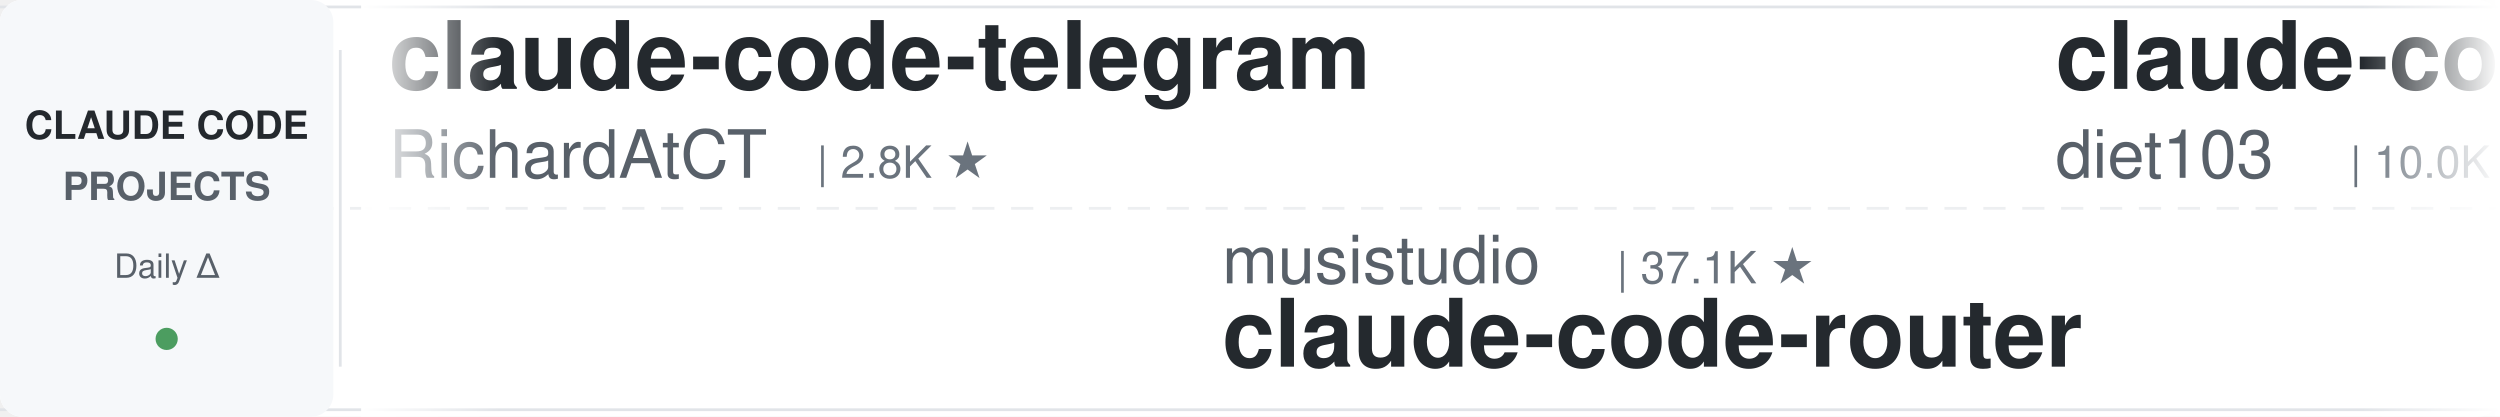
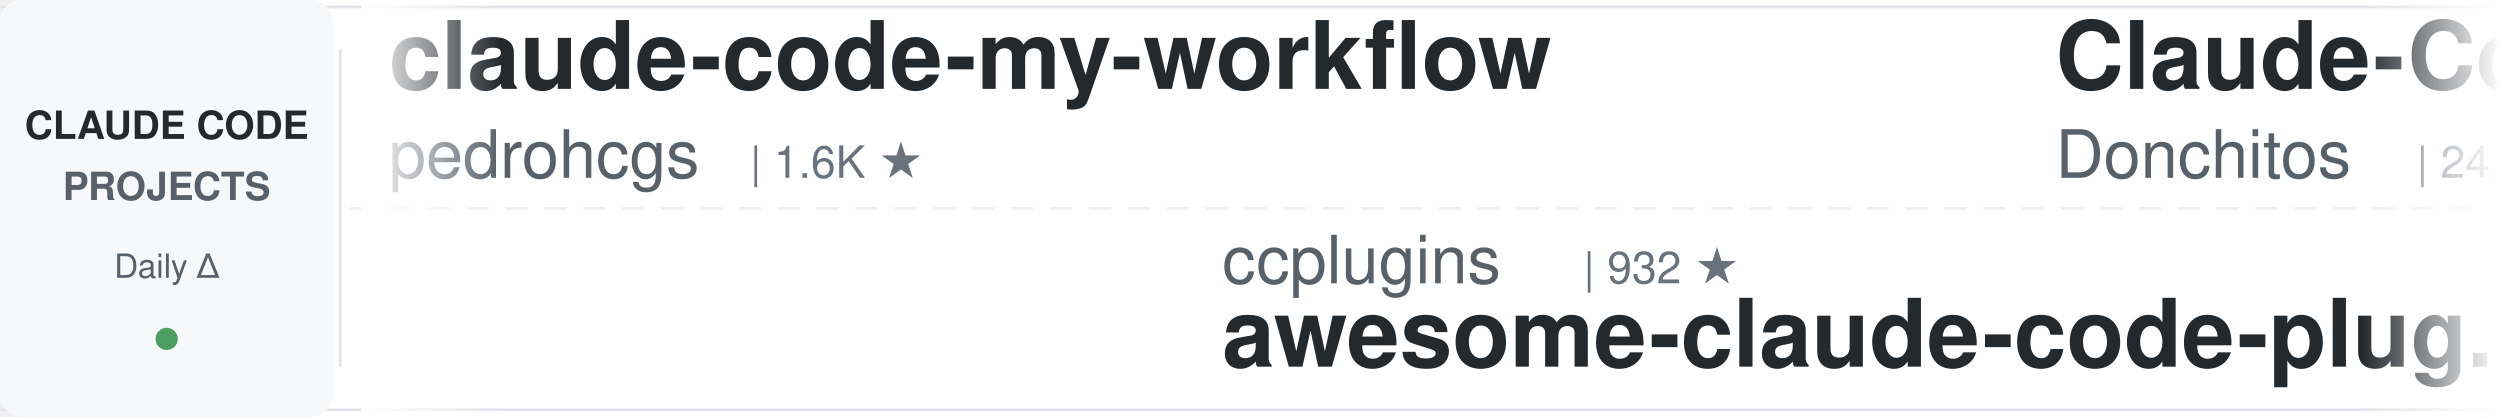
<svg xmlns="http://www.w3.org/2000/svg" width="900" height="150">
  <defs>
    <linearGradient id="leftFade" x1="0%" y1="0%" x2="100%" y2="0%">
      <stop offset="0%" style="stop-color:#ffffff;stop-opacity:1" />
      <stop offset="100%" style="stop-color:#ffffff;stop-opacity:0" />
    </linearGradient>
    <linearGradient id="rightFade" x1="0%" y1="0%" x2="100%" y2="0%">
      <stop offset="0%" style="stop-color:#ffffff;stop-opacity:0" />
      <stop offset="100%" style="stop-color:#ffffff;stop-opacity:1" />
    </linearGradient>
  </defs>
  <rect width="900" height="150" fill="#ffffff" rx="8" />
  <rect x="0" y="2" width="900" height="1" fill="#e1e4e8" />
  <rect x="0" y="147" width="900" height="1" fill="#e1e4e8" />
  <line x1="0" y1="75" x2="900" y2="75" stroke="#e1e4e8" stroke-width="1" stroke-dasharray="8 6" opacity="0.6" />
  <rect x="0" y="0" width="120" height="150" fill="#f6f8fa" rx="8" />
  <text x="60" y="50" font-family="-apple-system, BlinkMacSystemFont, 'Segoe UI', Helvetica, Arial, sans-serif" font-size="14" font-weight="600" fill="#24292e" text-anchor="middle">CLAUDE CODE</text>
  <text x="60" y="72" font-family="-apple-system, BlinkMacSystemFont, 'Segoe UI', Helvetica, Arial, sans-serif" font-size="14" font-weight="600" fill="#586069" text-anchor="middle">PROJECTS</text>
  <text x="60" y="100" font-family="-apple-system, BlinkMacSystemFont, 'Segoe UI', Helvetica, Arial, sans-serif" font-size="12" font-weight="500" fill="#586069" text-anchor="middle">Daily Δ</text>
  <circle cx="60" cy="122" r="4" fill="#22863a" opacity="0.8" />
  <rect x="122" y="18" width="1" height="114" fill="#e1e4e8" />
  <clipPath id="tickerClip">
    <rect x="130" y="0" width="770" height="150" />
  </clipPath>
  <g clip-path="url(#tickerClip)">
    <g id="tickerItems">
      <animateTransform attributeName="transform" attributeType="XML" type="translate" from="0 0" to="-3000 0" dur="54s" repeatCount="indefinite" />
      <g transform="translate(0, 0)">
-         <text x="140" y="32" font-family="-apple-system, BlinkMacSystemFont, 'Segoe UI', Helvetica, Arial, sans-serif" font-size="34" font-weight="600" fill="#24292e">claude-code-telegram</text>
-         <text x="140" y="64" font-family="-apple-system, BlinkMacSystemFont, 'Segoe UI', Helvetica, Arial, sans-serif" font-size="24" font-weight="400" fill="#586069">RichardAtCT</text>
-         <text x="294" y="64" font-family="-apple-system, BlinkMacSystemFont, 'Segoe UI', Helvetica, Arial, sans-serif" font-size="16" font-weight="500" fill="#6a737d">| 2.8K ★</text>
+         <text x="140" y="32" font-family="-apple-system, BlinkMacSystemFont, 'Segoe UI', Helvetica, Arial, sans-serif" font-size="34" font-weight="600" fill="#24292e">claude-code-my-workflow</text>
+         <text x="140" y="64" font-family="-apple-system, BlinkMacSystemFont, 'Segoe UI', Helvetica, Arial, sans-serif" font-size="24" font-weight="400" fill="#586069">pedrohcgs</text>
+         <text x="270" y="64" font-family="-apple-system, BlinkMacSystemFont, 'Segoe UI', Helvetica, Arial, sans-serif" font-size="16" font-weight="500" fill="#6a737d">| 1.6K ★</text>
      </g>
      <g transform="translate(300, 0)">
-         <text x="140" y="102" font-family="-apple-system, BlinkMacSystemFont, 'Segoe UI', Helvetica, Arial, sans-serif" font-size="24" font-weight="400" fill="#586069">musistudio</text>
-         <text x="282" y="102" font-family="-apple-system, BlinkMacSystemFont, 'Segoe UI', Helvetica, Arial, sans-serif" font-size="16" font-weight="500" fill="#6a737d">| 37.1K ★</text>
-         <text x="140" y="132" font-family="-apple-system, BlinkMacSystemFont, 'Segoe UI', Helvetica, Arial, sans-serif" font-size="34" font-weight="600" fill="#24292e">claude-code-router</text>
+         <text x="140" y="102" font-family="-apple-system, BlinkMacSystemFont, 'Segoe UI', Helvetica, Arial, sans-serif" font-size="24" font-weight="400" fill="#586069">ccplugins</text>
+         <text x="270" y="102" font-family="-apple-system, BlinkMacSystemFont, 'Segoe UI', Helvetica, Arial, sans-serif" font-size="16" font-weight="500" fill="#6a737d">| 932 ★</text>
+         <text x="140" y="132" font-family="-apple-system, BlinkMacSystemFont, 'Segoe UI', Helvetica, Arial, sans-serif" font-size="34" font-weight="600" fill="#24292e">awesome-claude-code-plug...</text>
      </g>
      <g transform="translate(600, 0)">
-         <text x="140" y="32" font-family="-apple-system, BlinkMacSystemFont, 'Segoe UI', Helvetica, Arial, sans-serif" font-size="34" font-weight="600" fill="#24292e">claude-code-infrastructu...</text>
-         <text x="140" y="64" font-family="-apple-system, BlinkMacSystemFont, 'Segoe UI', Helvetica, Arial, sans-serif" font-size="24" font-weight="400" fill="#586069">diet103</text>
-         <text x="246" y="64" font-family="-apple-system, BlinkMacSystemFont, 'Segoe UI', Helvetica, Arial, sans-serif" font-size="16" font-weight="500" fill="#6a737d">| 10.0K ★</text>
+         <text x="140" y="32" font-family="-apple-system, BlinkMacSystemFont, 'Segoe UI', Helvetica, Arial, sans-serif" font-size="34" font-weight="600" fill="#24292e">Claude-Code-Game-Studios</text>
+         <text x="140" y="64" font-family="-apple-system, BlinkMacSystemFont, 'Segoe UI', Helvetica, Arial, sans-serif" font-size="24" font-weight="400" fill="#586069">Donchitos</text>
+         <text x="270" y="64" font-family="-apple-system, BlinkMacSystemFont, 'Segoe UI', Helvetica, Arial, sans-serif" font-size="16" font-weight="500" fill="#6a737d">| 24.8K ★</text>
      </g>
      <g transform="translate(900, 0)">
-         <text x="140" y="102" font-family="-apple-system, BlinkMacSystemFont, 'Segoe UI', Helvetica, Arial, sans-serif" font-size="24" font-weight="400" fill="#586069">krusemediallc</text>
-         <text x="318" y="102" font-family="-apple-system, BlinkMacSystemFont, 'Segoe UI', Helvetica, Arial, sans-serif" font-size="16" font-weight="500" fill="#6a737d">| 1.5K ★</text>
-         <text x="140" y="132" font-family="-apple-system, BlinkMacSystemFont, 'Segoe UI', Helvetica, Arial, sans-serif" font-size="34" font-weight="600" fill="#24292e">arcads-claude-code</text>
+         <text x="140" y="102" font-family="-apple-system, BlinkMacSystemFont, 'Segoe UI', Helvetica, Arial, sans-serif" font-size="24" font-weight="400" fill="#586069">1rgs</text>
+         <text x="210" y="102" font-family="-apple-system, BlinkMacSystemFont, 'Segoe UI', Helvetica, Arial, sans-serif" font-size="16" font-weight="500" fill="#6a737d">| 3.7K ★</text>
+         <text x="140" y="132" font-family="-apple-system, BlinkMacSystemFont, 'Segoe UI', Helvetica, Arial, sans-serif" font-size="34" font-weight="600" fill="#24292e">claude-code-proxy</text>
      </g>
      <g transform="translate(1200, 0)">
-         <text x="140" y="32" font-family="-apple-system, BlinkMacSystemFont, 'Segoe UI', Helvetica, Arial, sans-serif" font-size="34" font-weight="600" fill="#24292e">Auto-claude-code-researc...</text>
-         <text x="140" y="64" font-family="-apple-system, BlinkMacSystemFont, 'Segoe UI', Helvetica, Arial, sans-serif" font-size="24" font-weight="400" fill="#586069">wanshuiyin</text>
-         <text x="282" y="64" font-family="-apple-system, BlinkMacSystemFont, 'Segoe UI', Helvetica, Arial, sans-serif" font-size="16" font-weight="500" fill="#6a737d">| 15.8K ★</text>
+         <text x="140" y="32" font-family="-apple-system, BlinkMacSystemFont, 'Segoe UI', Helvetica, Arial, sans-serif" font-size="34" font-weight="600" fill="#24292e">claude-code-from-source</text>
+         <text x="140" y="64" font-family="-apple-system, BlinkMacSystemFont, 'Segoe UI', Helvetica, Arial, sans-serif" font-size="24" font-weight="400" fill="#586069">alejandrobalderas</text>
+         <text x="366" y="64" font-family="-apple-system, BlinkMacSystemFont, 'Segoe UI', Helvetica, Arial, sans-serif" font-size="16" font-weight="500" fill="#6a737d">| 2.8K ★</text>
      </g>
      <g transform="translate(1500, 0)">
-         <text x="140" y="102" font-family="-apple-system, BlinkMacSystemFont, 'Segoe UI', Helvetica, Arial, sans-serif" font-size="24" font-weight="400" fill="#586069">alejandrobalderas</text>
-         <text x="366" y="102" font-family="-apple-system, BlinkMacSystemFont, 'Segoe UI', Helvetica, Arial, sans-serif" font-size="16" font-weight="500" fill="#6a737d">| 2.8K ★</text>
-         <text x="140" y="132" font-family="-apple-system, BlinkMacSystemFont, 'Segoe UI', Helvetica, Arial, sans-serif" font-size="34" font-weight="600" fill="#24292e">claude-code-from-source</text>
+         <text x="140" y="102" font-family="-apple-system, BlinkMacSystemFont, 'Segoe UI', Helvetica, Arial, sans-serif" font-size="24" font-weight="400" fill="#586069">Windy3f3f3f3f</text>
+         <text x="318" y="102" font-family="-apple-system, BlinkMacSystemFont, 'Segoe UI', Helvetica, Arial, sans-serif" font-size="16" font-weight="500" fill="#6a737d">| 2.6K ★</text>
+         <text x="140" y="132" font-family="-apple-system, BlinkMacSystemFont, 'Segoe UI', Helvetica, Arial, sans-serif" font-size="34" font-weight="600" fill="#24292e">claude-code-from-scratch</text>
      </g>
      <g transform="translate(1800, 0)">
-         <text x="140" y="32" font-family="-apple-system, BlinkMacSystemFont, 'Segoe UI', Helvetica, Arial, sans-serif" font-size="34" font-weight="600" fill="#24292e">oh-my-claudecode</text>
-         <text x="140" y="64" font-family="-apple-system, BlinkMacSystemFont, 'Segoe UI', Helvetica, Arial, sans-serif" font-size="24" font-weight="400" fill="#586069">Yeachan-Heo</text>
-         <text x="294" y="64" font-family="-apple-system, BlinkMacSystemFont, 'Segoe UI', Helvetica, Arial, sans-serif" font-size="16" font-weight="500" fill="#6a737d">| 39.0K ★</text>
+         <text x="140" y="32" font-family="-apple-system, BlinkMacSystemFont, 'Segoe UI', Helvetica, Arial, sans-serif" font-size="34" font-weight="600" fill="#24292e">claude-coder</text>
+         <text x="140" y="64" font-family="-apple-system, BlinkMacSystemFont, 'Segoe UI', Helvetica, Arial, sans-serif" font-size="24" font-weight="400" fill="#586069">kodu-ai</text>
+         <text x="246" y="64" font-family="-apple-system, BlinkMacSystemFont, 'Segoe UI', Helvetica, Arial, sans-serif" font-size="16" font-weight="500" fill="#6a737d">| 5.2K ★</text>
      </g>
      <g transform="translate(2100, 0)">
-         <text x="140" y="102" font-family="-apple-system, BlinkMacSystemFont, 'Segoe UI', Helvetica, Arial, sans-serif" font-size="24" font-weight="400" fill="#586069">centminmod</text>
-         <text x="282" y="102" font-family="-apple-system, BlinkMacSystemFont, 'Segoe UI', Helvetica, Arial, sans-serif" font-size="16" font-weight="500" fill="#6a737d">| 2.6K ★</text>
-         <text x="140" y="132" font-family="-apple-system, BlinkMacSystemFont, 'Segoe UI', Helvetica, Arial, sans-serif" font-size="34" font-weight="600" fill="#24292e">my-claude-code-setup</text>
+         <text x="140" y="102" font-family="-apple-system, BlinkMacSystemFont, 'Segoe UI', Helvetica, Arial, sans-serif" font-size="24" font-weight="400" fill="#586069">ding113</text>
+         <text x="246" y="102" font-family="-apple-system, BlinkMacSystemFont, 'Segoe UI', Helvetica, Arial, sans-serif" font-size="16" font-weight="500" fill="#6a737d">| 3.4K ★</text>
+         <text x="140" y="132" font-family="-apple-system, BlinkMacSystemFont, 'Segoe UI', Helvetica, Arial, sans-serif" font-size="34" font-weight="600" fill="#24292e">claude-code-hub</text>
      </g>
      <g transform="translate(2400, 0)">
-         <text x="140" y="32" font-family="-apple-system, BlinkMacSystemFont, 'Segoe UI', Helvetica, Arial, sans-serif" font-size="34" font-weight="600" fill="#24292e">claude-code-security-rev...</text>
-         <text x="140" y="64" font-family="-apple-system, BlinkMacSystemFont, 'Segoe UI', Helvetica, Arial, sans-serif" font-size="24" font-weight="400" fill="#586069">anthropics</text>
-         <text x="282" y="64" font-family="-apple-system, BlinkMacSystemFont, 'Segoe UI', Helvetica, Arial, sans-serif" font-size="16" font-weight="500" fill="#6a737d">| 6.2K ★</text>
+         <text x="140" y="32" font-family="-apple-system, BlinkMacSystemFont, 'Segoe UI', Helvetica, Arial, sans-serif" font-size="34" font-weight="600" fill="#24292e">Open-ClaudeCode</text>
+         <text x="140" y="64" font-family="-apple-system, BlinkMacSystemFont, 'Segoe UI', Helvetica, Arial, sans-serif" font-size="24" font-weight="400" fill="#586069">LING71671</text>
+         <text x="270" y="64" font-family="-apple-system, BlinkMacSystemFont, 'Segoe UI', Helvetica, Arial, sans-serif" font-size="16" font-weight="500" fill="#6a737d">| 945 ★</text>
      </g>
      <g transform="translate(2700, 0)">
-         <text x="140" y="102" font-family="-apple-system, BlinkMacSystemFont, 'Segoe UI', Helvetica, Arial, sans-serif" font-size="24" font-weight="400" fill="#586069">digitalsamba</text>
-         <text x="306" y="102" font-family="-apple-system, BlinkMacSystemFont, 'Segoe UI', Helvetica, Arial, sans-serif" font-size="16" font-weight="500" fill="#6a737d">| 2.1K ★</text>
-         <text x="140" y="132" font-family="-apple-system, BlinkMacSystemFont, 'Segoe UI', Helvetica, Arial, sans-serif" font-size="34" font-weight="600" fill="#24292e">claude-code-video-toolki...</text>
+         <text x="140" y="102" font-family="-apple-system, BlinkMacSystemFont, 'Segoe UI', Helvetica, Arial, sans-serif" font-size="24" font-weight="400" fill="#586069">xu-xiang</text>
+         <text x="258" y="102" font-family="-apple-system, BlinkMacSystemFont, 'Segoe UI', Helvetica, Arial, sans-serif" font-size="16" font-weight="500" fill="#6a737d">| 1.9K ★</text>
+         <text x="140" y="132" font-family="-apple-system, BlinkMacSystemFont, 'Segoe UI', Helvetica, Arial, sans-serif" font-size="34" font-weight="600" fill="#24292e">everything-claude-code-z...</text>
      </g>
      <g transform="translate(3000, 0)">
-         <text x="140" y="32" font-family="-apple-system, BlinkMacSystemFont, 'Segoe UI', Helvetica, Arial, sans-serif" font-size="34" font-weight="600" fill="#24292e">claude-code-telegram</text>
-         <text x="140" y="64" font-family="-apple-system, BlinkMacSystemFont, 'Segoe UI', Helvetica, Arial, sans-serif" font-size="24" font-weight="400" fill="#586069">RichardAtCT</text>
-         <text x="294" y="64" font-family="-apple-system, BlinkMacSystemFont, 'Segoe UI', Helvetica, Arial, sans-serif" font-size="16" font-weight="500" fill="#6a737d">| 2.8K ★</text>
+         <text x="140" y="32" font-family="-apple-system, BlinkMacSystemFont, 'Segoe UI', Helvetica, Arial, sans-serif" font-size="34" font-weight="600" fill="#24292e">claude-code-my-workflow</text>
+         <text x="140" y="64" font-family="-apple-system, BlinkMacSystemFont, 'Segoe UI', Helvetica, Arial, sans-serif" font-size="24" font-weight="400" fill="#586069">pedrohcgs</text>
+         <text x="270" y="64" font-family="-apple-system, BlinkMacSystemFont, 'Segoe UI', Helvetica, Arial, sans-serif" font-size="16" font-weight="500" fill="#6a737d">| 1.6K ★</text>
      </g>
      <g transform="translate(3300, 0)">
-         <text x="140" y="102" font-family="-apple-system, BlinkMacSystemFont, 'Segoe UI', Helvetica, Arial, sans-serif" font-size="24" font-weight="400" fill="#586069">musistudio</text>
-         <text x="282" y="102" font-family="-apple-system, BlinkMacSystemFont, 'Segoe UI', Helvetica, Arial, sans-serif" font-size="16" font-weight="500" fill="#6a737d">| 37.1K ★</text>
-         <text x="140" y="132" font-family="-apple-system, BlinkMacSystemFont, 'Segoe UI', Helvetica, Arial, sans-serif" font-size="34" font-weight="600" fill="#24292e">claude-code-router</text>
+         <text x="140" y="102" font-family="-apple-system, BlinkMacSystemFont, 'Segoe UI', Helvetica, Arial, sans-serif" font-size="24" font-weight="400" fill="#586069">ccplugins</text>
+         <text x="270" y="102" font-family="-apple-system, BlinkMacSystemFont, 'Segoe UI', Helvetica, Arial, sans-serif" font-size="16" font-weight="500" fill="#6a737d">| 932 ★</text>
+         <text x="140" y="132" font-family="-apple-system, BlinkMacSystemFont, 'Segoe UI', Helvetica, Arial, sans-serif" font-size="34" font-weight="600" fill="#24292e">awesome-claude-code-plug...</text>
      </g>
      <g transform="translate(3600, 0)">
-         <text x="140" y="32" font-family="-apple-system, BlinkMacSystemFont, 'Segoe UI', Helvetica, Arial, sans-serif" font-size="34" font-weight="600" fill="#24292e">claude-code-infrastructu...</text>
-         <text x="140" y="64" font-family="-apple-system, BlinkMacSystemFont, 'Segoe UI', Helvetica, Arial, sans-serif" font-size="24" font-weight="400" fill="#586069">diet103</text>
-         <text x="246" y="64" font-family="-apple-system, BlinkMacSystemFont, 'Segoe UI', Helvetica, Arial, sans-serif" font-size="16" font-weight="500" fill="#6a737d">| 10.0K ★</text>
+         <text x="140" y="32" font-family="-apple-system, BlinkMacSystemFont, 'Segoe UI', Helvetica, Arial, sans-serif" font-size="34" font-weight="600" fill="#24292e">Claude-Code-Game-Studios</text>
+         <text x="140" y="64" font-family="-apple-system, BlinkMacSystemFont, 'Segoe UI', Helvetica, Arial, sans-serif" font-size="24" font-weight="400" fill="#586069">Donchitos</text>
+         <text x="270" y="64" font-family="-apple-system, BlinkMacSystemFont, 'Segoe UI', Helvetica, Arial, sans-serif" font-size="16" font-weight="500" fill="#6a737d">| 24.8K ★</text>
      </g>
      <g transform="translate(3900, 0)">
-         <text x="140" y="102" font-family="-apple-system, BlinkMacSystemFont, 'Segoe UI', Helvetica, Arial, sans-serif" font-size="24" font-weight="400" fill="#586069">krusemediallc</text>
-         <text x="318" y="102" font-family="-apple-system, BlinkMacSystemFont, 'Segoe UI', Helvetica, Arial, sans-serif" font-size="16" font-weight="500" fill="#6a737d">| 1.5K ★</text>
-         <text x="140" y="132" font-family="-apple-system, BlinkMacSystemFont, 'Segoe UI', Helvetica, Arial, sans-serif" font-size="34" font-weight="600" fill="#24292e">arcads-claude-code</text>
+         <text x="140" y="102" font-family="-apple-system, BlinkMacSystemFont, 'Segoe UI', Helvetica, Arial, sans-serif" font-size="24" font-weight="400" fill="#586069">1rgs</text>
+         <text x="210" y="102" font-family="-apple-system, BlinkMacSystemFont, 'Segoe UI', Helvetica, Arial, sans-serif" font-size="16" font-weight="500" fill="#6a737d">| 3.7K ★</text>
+         <text x="140" y="132" font-family="-apple-system, BlinkMacSystemFont, 'Segoe UI', Helvetica, Arial, sans-serif" font-size="34" font-weight="600" fill="#24292e">claude-code-proxy</text>
      </g>
    </g>
  </g>
  <rect x="130" y="0" width="50" height="150" fill="url(#leftFade)" />
  <rect x="850" y="0" width="50" height="150" fill="url(#rightFade)" />
</svg>
